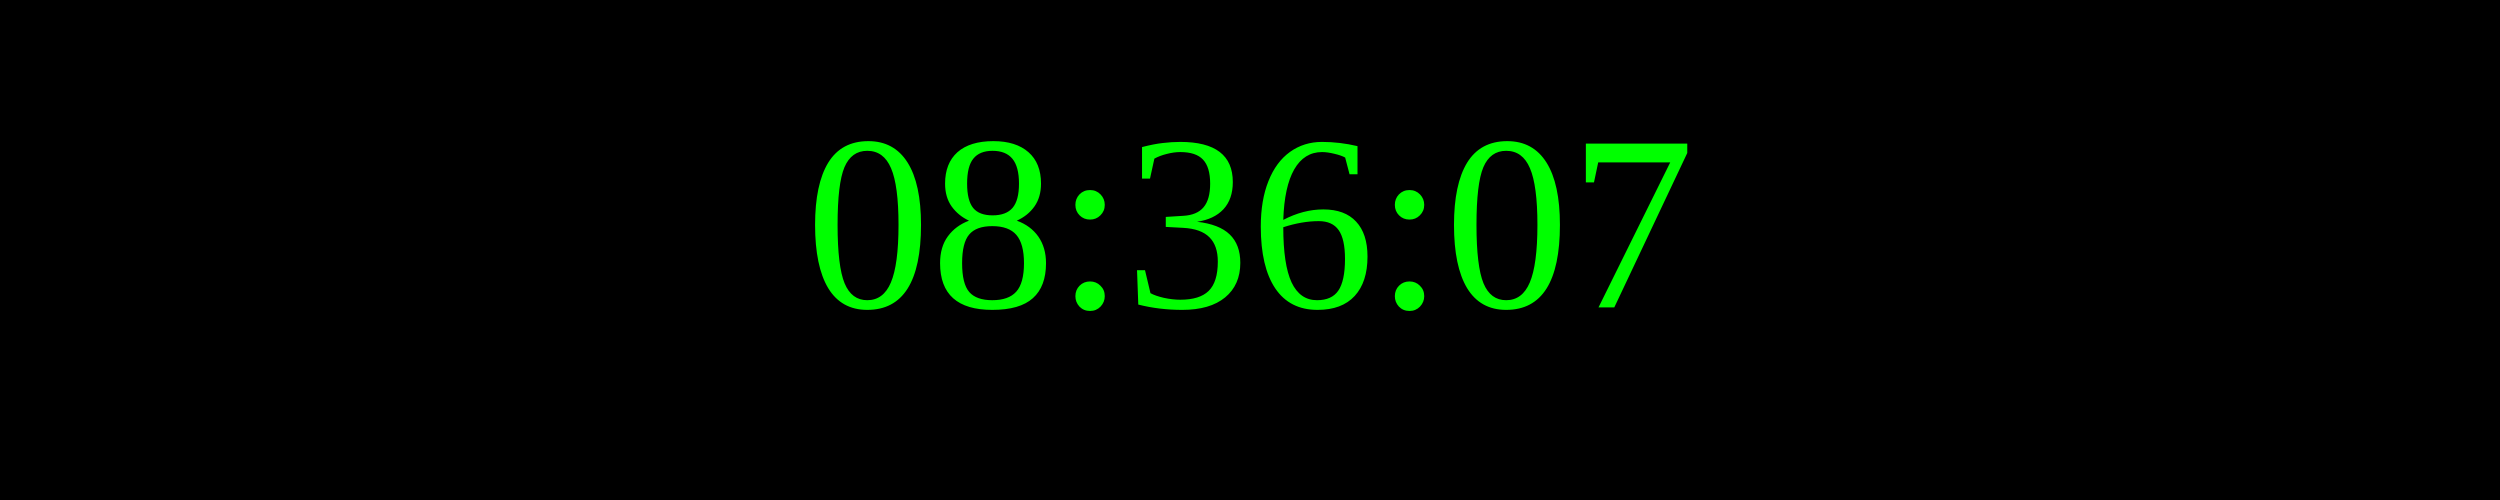
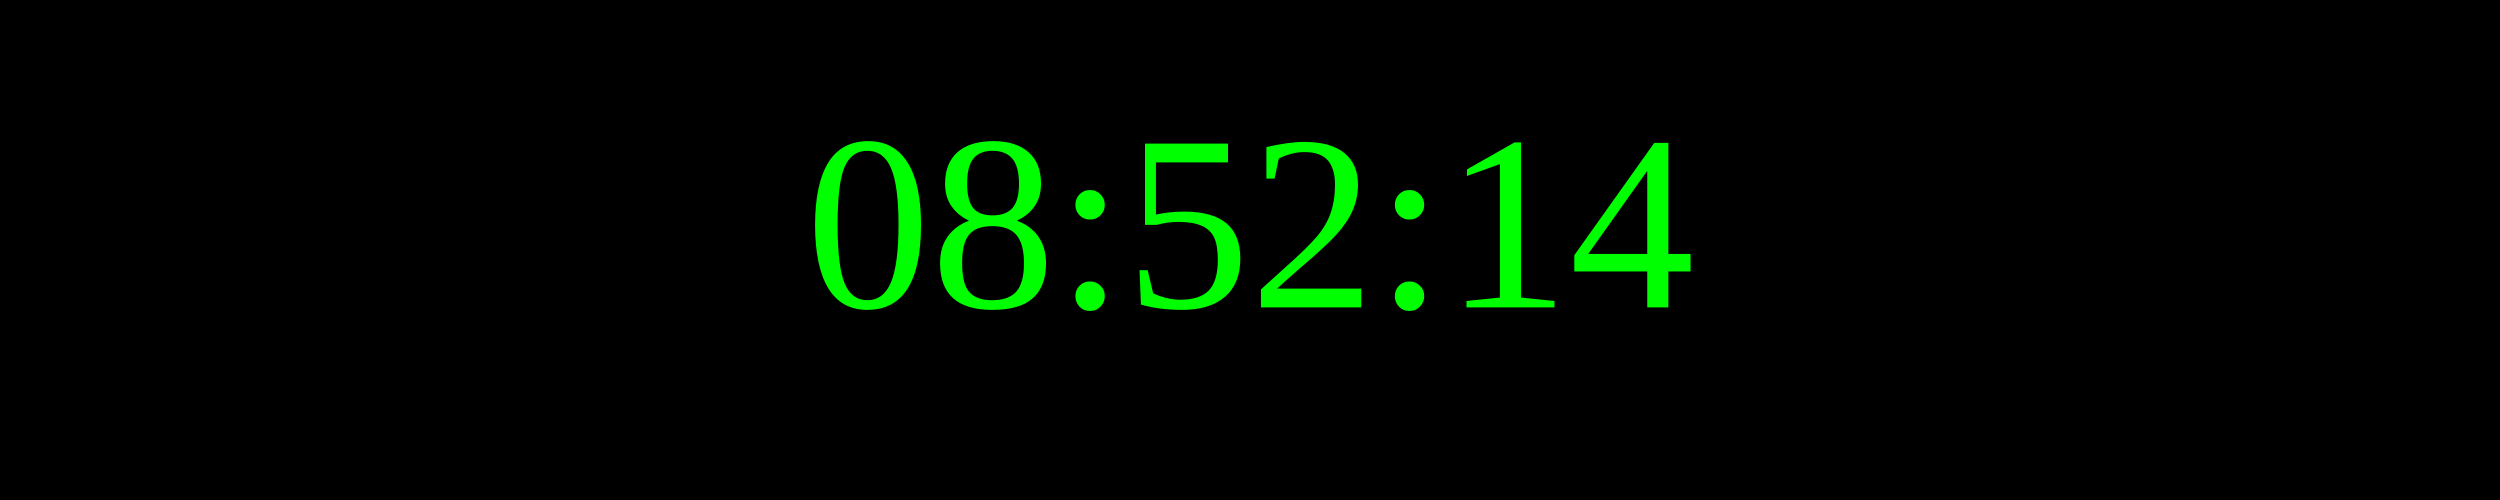
<svg xmlns="http://www.w3.org/2000/svg" width="250" height="50">
  <rect width="100%" height="100%" fill="black" />
  <text x="50%" y="50%" font-size="25" fill="lime" text-anchor="middle" dominant-baseline="middle">
- 08:36:07
+ 08:52:14
</text>
</svg>
